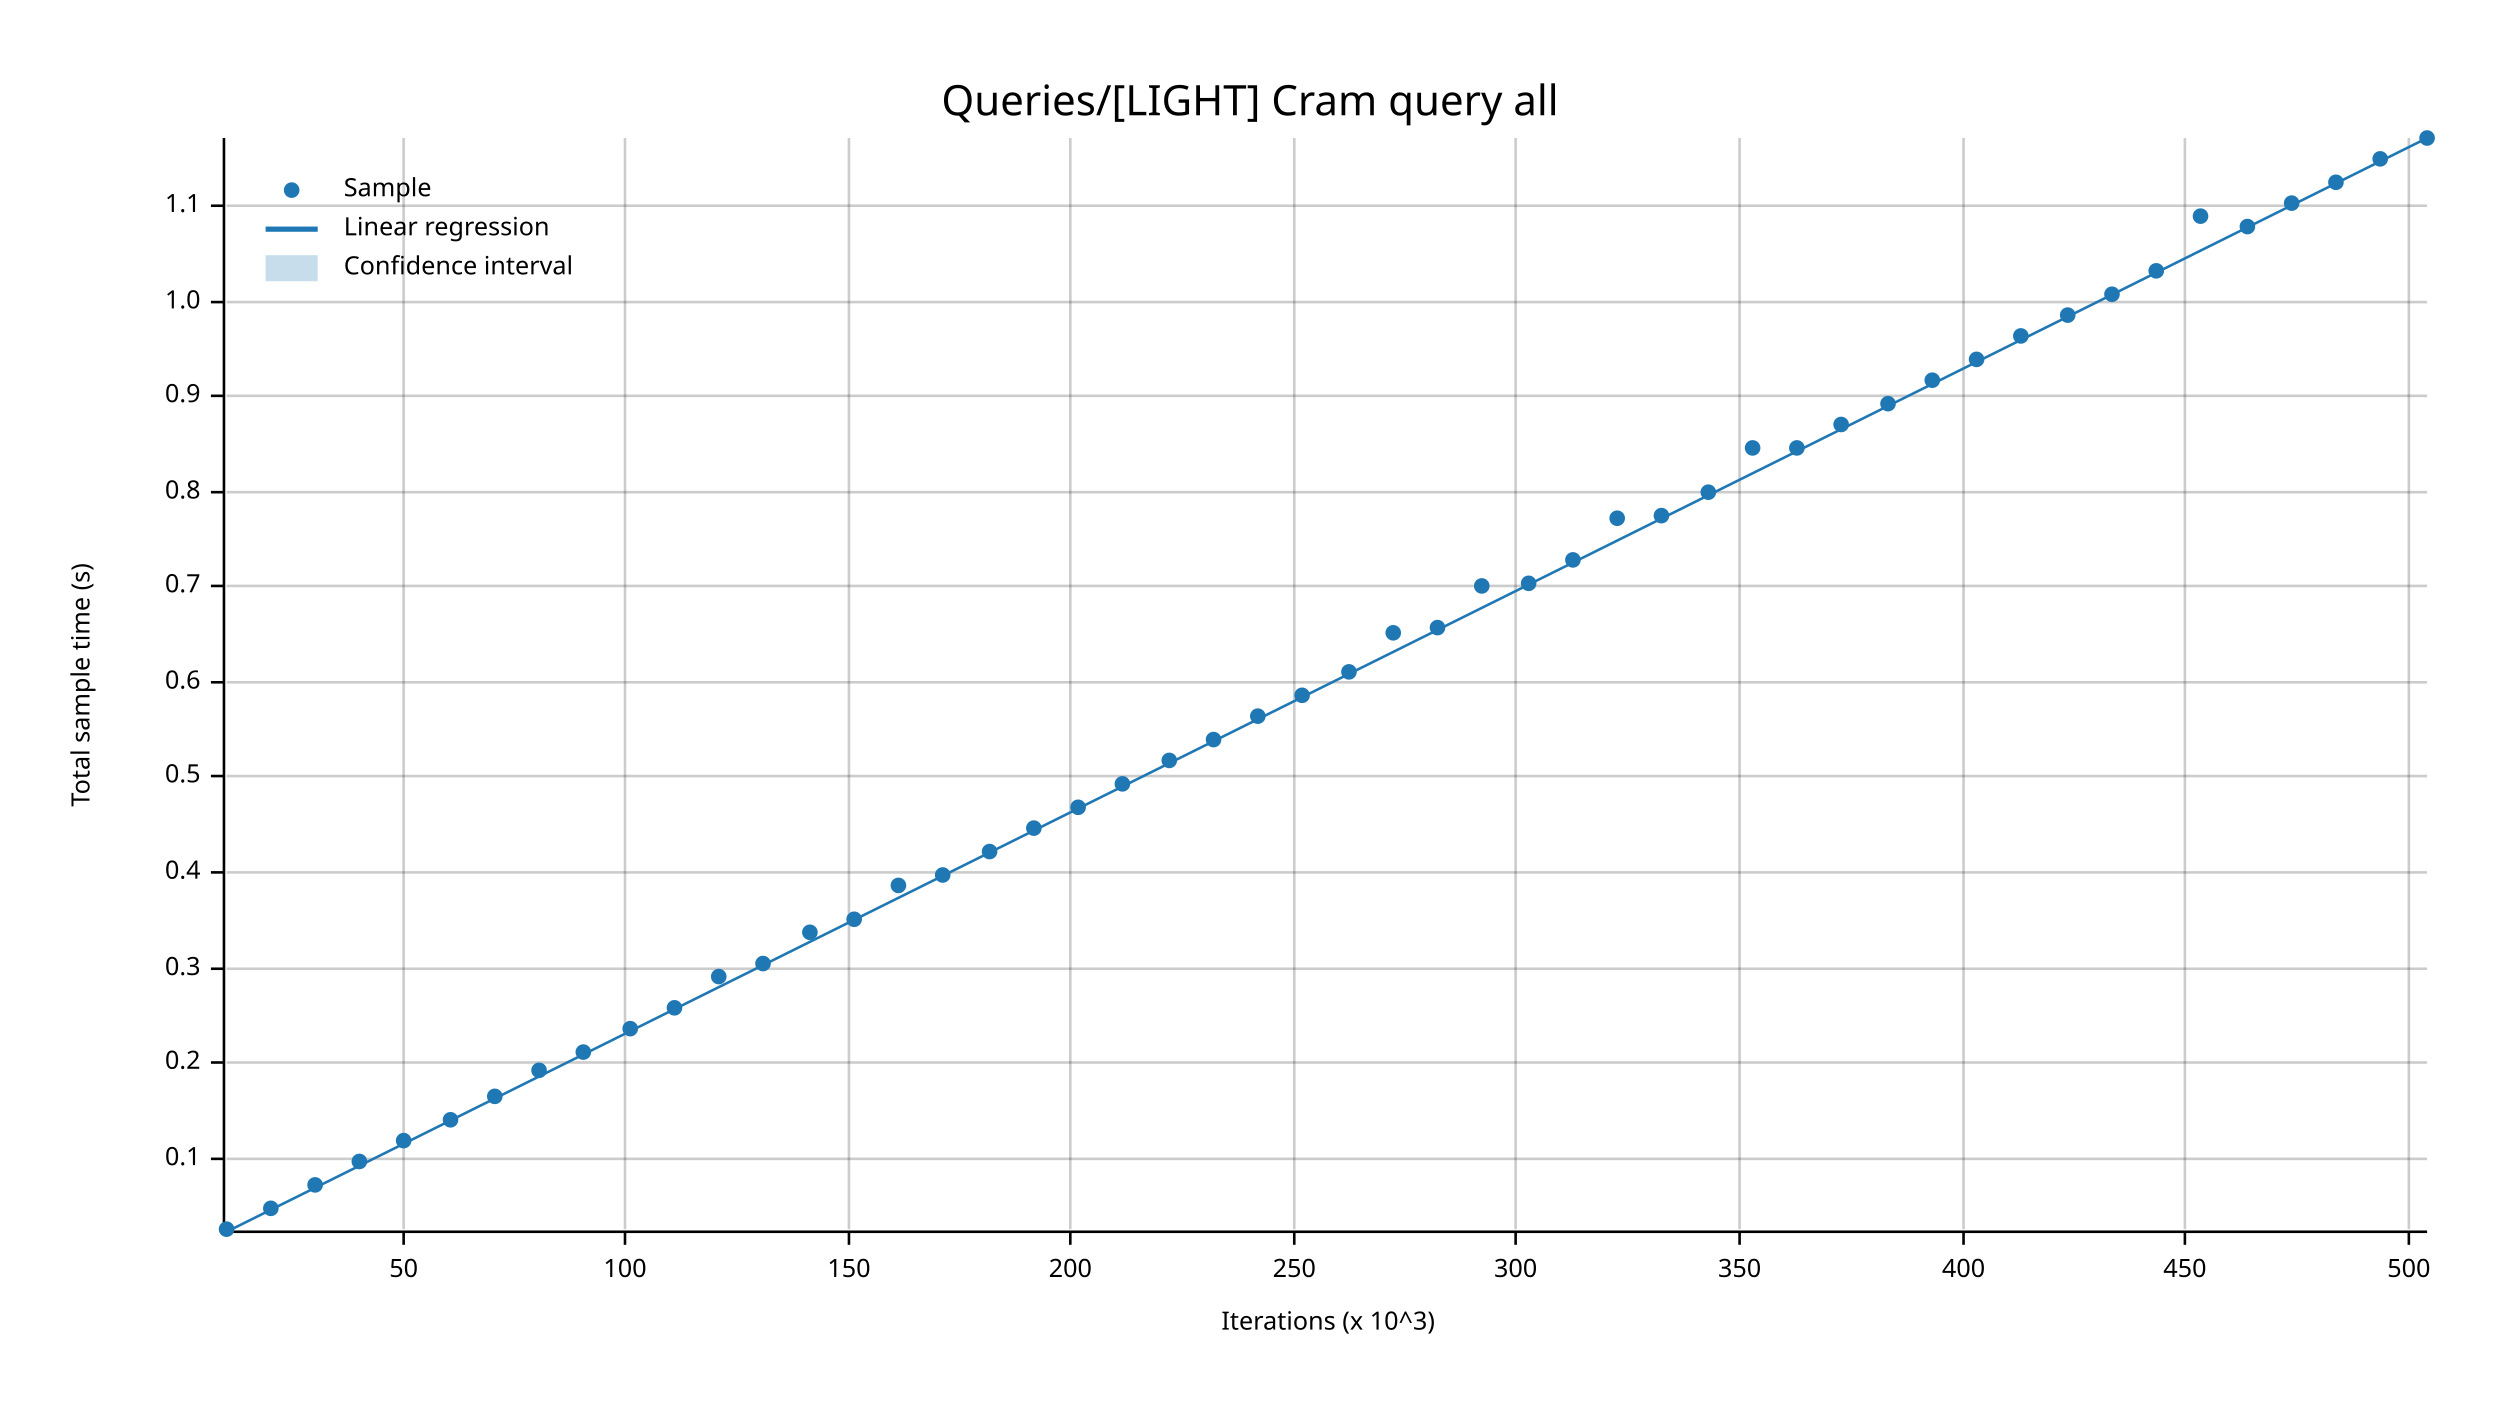
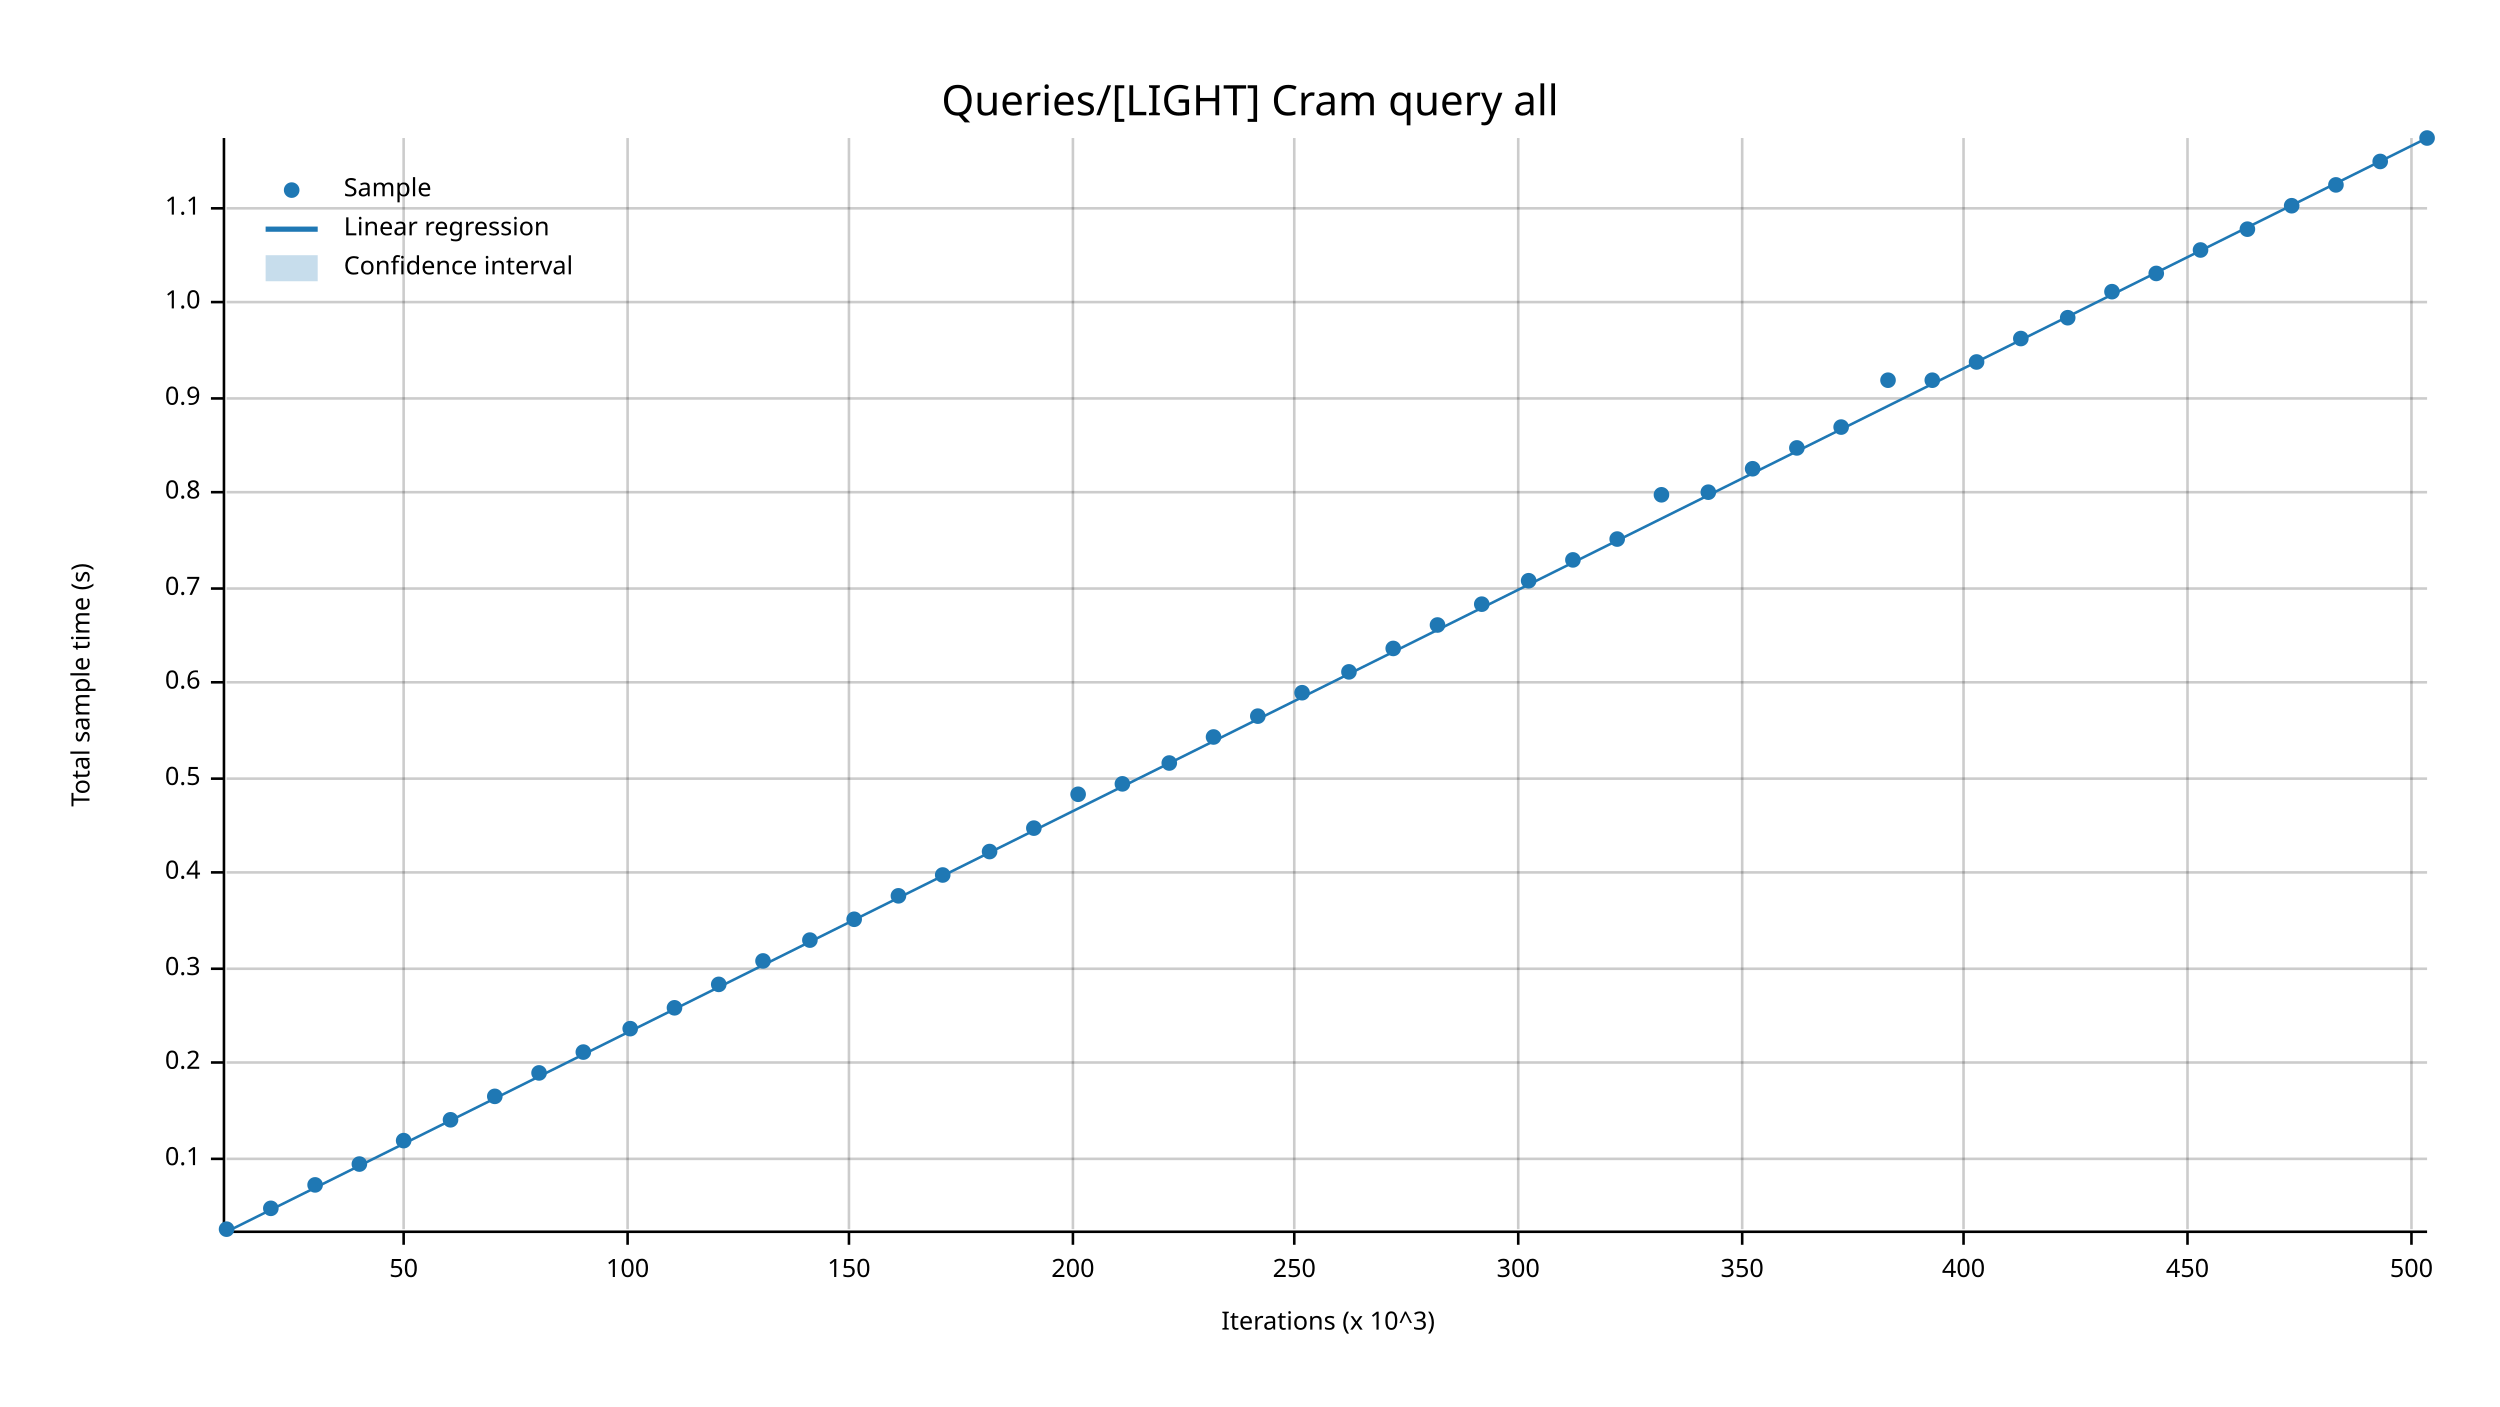
<svg xmlns="http://www.w3.org/2000/svg" width="960" height="540" viewBox="0 0 960 540">
  <text x="480" y="32" dy="0.76em" text-anchor="middle" font-family="sans-serif" font-size="16.129" opacity="1" fill="#000000">
Queries/[LIGHT] Cram query all
</text>
  <text x="27" y="263" dy="0.76em" text-anchor="middle" font-family="sans-serif" font-size="9.677" opacity="1" fill="#000000" transform="rotate(270, 27, 263)">
Total sample time (s)
</text>
  <text x="510" y="513" dy="-0.5ex" text-anchor="middle" font-family="sans-serif" font-size="9.677" opacity="1" fill="#000000">
Iterations (x 10^3)
</text>
  <line opacity="0.2" stroke="#000000" stroke-width="1" x1="155" y1="472" x2="155" y2="53" />
-   <line opacity="0.2" stroke="#000000" stroke-width="1" x1="240" y1="472" x2="240" y2="53" />
+   <line opacity="0.2" stroke="#000000" stroke-width="1" x1="241" y1="472" x2="241" y2="53" />
  <line opacity="0.2" stroke="#000000" stroke-width="1" x1="326" y1="472" x2="326" y2="53" />
-   <line opacity="0.2" stroke="#000000" stroke-width="1" x1="411" y1="472" x2="411" y2="53" />
+   <line opacity="0.2" stroke="#000000" stroke-width="1" x1="412" y1="472" x2="412" y2="53" />
  <line opacity="0.2" stroke="#000000" stroke-width="1" x1="497" y1="472" x2="497" y2="53" />
-   <line opacity="0.2" stroke="#000000" stroke-width="1" x1="582" y1="472" x2="582" y2="53" />
-   <line opacity="0.2" stroke="#000000" stroke-width="1" x1="668" y1="472" x2="668" y2="53" />
+   <line opacity="0.2" stroke="#000000" stroke-width="1" x1="583" y1="472" x2="583" y2="53" />
+   <line opacity="0.2" stroke="#000000" stroke-width="1" x1="669" y1="472" x2="669" y2="53" />
  <line opacity="0.2" stroke="#000000" stroke-width="1" x1="754" y1="472" x2="754" y2="53" />
-   <line opacity="0.2" stroke="#000000" stroke-width="1" x1="839" y1="472" x2="839" y2="53" />
-   <line opacity="0.2" stroke="#000000" stroke-width="1" x1="925" y1="472" x2="925" y2="53" />
+   <line opacity="0.2" stroke="#000000" stroke-width="1" x1="840" y1="472" x2="840" y2="53" />
+   <line opacity="0.2" stroke="#000000" stroke-width="1" x1="926" y1="472" x2="926" y2="53" />
  <line opacity="0.2" stroke="#000000" stroke-width="1" x1="87" y1="445" x2="932" y2="445" />
  <line opacity="0.2" stroke="#000000" stroke-width="1" x1="87" y1="408" x2="932" y2="408" />
  <line opacity="0.2" stroke="#000000" stroke-width="1" x1="87" y1="372" x2="932" y2="372" />
  <line opacity="0.2" stroke="#000000" stroke-width="1" x1="87" y1="335" x2="932" y2="335" />
-   <line opacity="0.2" stroke="#000000" stroke-width="1" x1="87" y1="298" x2="932" y2="298" />
+   <line opacity="0.2" stroke="#000000" stroke-width="1" x1="87" y1="299" x2="932" y2="299" />
  <line opacity="0.2" stroke="#000000" stroke-width="1" x1="87" y1="262" x2="932" y2="262" />
-   <line opacity="0.2" stroke="#000000" stroke-width="1" x1="87" y1="225" x2="932" y2="225" />
+   <line opacity="0.2" stroke="#000000" stroke-width="1" x1="87" y1="226" x2="932" y2="226" />
  <line opacity="0.2" stroke="#000000" stroke-width="1" x1="87" y1="189" x2="932" y2="189" />
-   <line opacity="0.2" stroke="#000000" stroke-width="1" x1="87" y1="152" x2="932" y2="152" />
+   <line opacity="0.2" stroke="#000000" stroke-width="1" x1="87" y1="153" x2="932" y2="153" />
  <line opacity="0.2" stroke="#000000" stroke-width="1" x1="87" y1="116" x2="932" y2="116" />
-   <line opacity="0.2" stroke="#000000" stroke-width="1" x1="87" y1="79" x2="932" y2="79" />
+   <line opacity="0.2" stroke="#000000" stroke-width="1" x1="87" y1="80" x2="932" y2="80" />
  <polyline fill="none" opacity="1" stroke="#000000" stroke-width="1" points="86,53 86,472 " />
  <text x="77" y="445" dy="0.5ex" text-anchor="end" font-family="sans-serif" font-size="9.677" opacity="1" fill="#000000">
0.1
</text>
  <polyline fill="none" opacity="1" stroke="#000000" stroke-width="1" points="81,445 86,445 " />
  <text x="77" y="408" dy="0.5ex" text-anchor="end" font-family="sans-serif" font-size="9.677" opacity="1" fill="#000000">
0.2
</text>
  <polyline fill="none" opacity="1" stroke="#000000" stroke-width="1" points="81,408 86,408 " />
  <text x="77" y="372" dy="0.5ex" text-anchor="end" font-family="sans-serif" font-size="9.677" opacity="1" fill="#000000">
0.3
</text>
  <polyline fill="none" opacity="1" stroke="#000000" stroke-width="1" points="81,372 86,372 " />
  <text x="77" y="335" dy="0.5ex" text-anchor="end" font-family="sans-serif" font-size="9.677" opacity="1" fill="#000000">
0.4
</text>
  <polyline fill="none" opacity="1" stroke="#000000" stroke-width="1" points="81,335 86,335 " />
-   <text x="77" y="298" dy="0.5ex" text-anchor="end" font-family="sans-serif" font-size="9.677" opacity="1" fill="#000000">
+   <text x="77" y="299" dy="0.5ex" text-anchor="end" font-family="sans-serif" font-size="9.677" opacity="1" fill="#000000">
0.5
</text>
-   <polyline fill="none" opacity="1" stroke="#000000" stroke-width="1" points="81,298 86,298 " />
+   <polyline fill="none" opacity="1" stroke="#000000" stroke-width="1" points="81,299 86,299 " />
  <text x="77" y="262" dy="0.5ex" text-anchor="end" font-family="sans-serif" font-size="9.677" opacity="1" fill="#000000">
0.6
</text>
  <polyline fill="none" opacity="1" stroke="#000000" stroke-width="1" points="81,262 86,262 " />
-   <text x="77" y="225" dy="0.5ex" text-anchor="end" font-family="sans-serif" font-size="9.677" opacity="1" fill="#000000">
+   <text x="77" y="226" dy="0.5ex" text-anchor="end" font-family="sans-serif" font-size="9.677" opacity="1" fill="#000000">
0.7
</text>
-   <polyline fill="none" opacity="1" stroke="#000000" stroke-width="1" points="81,225 86,225 " />
+   <polyline fill="none" opacity="1" stroke="#000000" stroke-width="1" points="81,226 86,226 " />
  <text x="77" y="189" dy="0.5ex" text-anchor="end" font-family="sans-serif" font-size="9.677" opacity="1" fill="#000000">
0.8
</text>
  <polyline fill="none" opacity="1" stroke="#000000" stroke-width="1" points="81,189 86,189 " />
-   <text x="77" y="152" dy="0.5ex" text-anchor="end" font-family="sans-serif" font-size="9.677" opacity="1" fill="#000000">
+   <text x="77" y="153" dy="0.5ex" text-anchor="end" font-family="sans-serif" font-size="9.677" opacity="1" fill="#000000">
0.9
</text>
-   <polyline fill="none" opacity="1" stroke="#000000" stroke-width="1" points="81,152 86,152 " />
+   <polyline fill="none" opacity="1" stroke="#000000" stroke-width="1" points="81,153 86,153 " />
  <text x="77" y="116" dy="0.5ex" text-anchor="end" font-family="sans-serif" font-size="9.677" opacity="1" fill="#000000">
1.0
</text>
  <polyline fill="none" opacity="1" stroke="#000000" stroke-width="1" points="81,116 86,116 " />
-   <text x="77" y="79" dy="0.5ex" text-anchor="end" font-family="sans-serif" font-size="9.677" opacity="1" fill="#000000">
+   <text x="77" y="80" dy="0.5ex" text-anchor="end" font-family="sans-serif" font-size="9.677" opacity="1" fill="#000000">
1.1
</text>
-   <polyline fill="none" opacity="1" stroke="#000000" stroke-width="1" points="81,79 86,79 " />
+   <polyline fill="none" opacity="1" stroke="#000000" stroke-width="1" points="81,80 86,80 " />
  <polyline fill="none" opacity="1" stroke="#000000" stroke-width="1" points="87,473 932,473 " />
  <text x="155" y="483" dy="0.76em" text-anchor="middle" font-family="sans-serif" font-size="9.677" opacity="1" fill="#000000">
50
</text>
  <polyline fill="none" opacity="1" stroke="#000000" stroke-width="1" points="155,473 155,478 " />
-   <text x="240" y="483" dy="0.76em" text-anchor="middle" font-family="sans-serif" font-size="9.677" opacity="1" fill="#000000">
+   <text x="241" y="483" dy="0.76em" text-anchor="middle" font-family="sans-serif" font-size="9.677" opacity="1" fill="#000000">
100
</text>
-   <polyline fill="none" opacity="1" stroke="#000000" stroke-width="1" points="240,473 240,478 " />
+   <polyline fill="none" opacity="1" stroke="#000000" stroke-width="1" points="241,473 241,478 " />
  <text x="326" y="483" dy="0.76em" text-anchor="middle" font-family="sans-serif" font-size="9.677" opacity="1" fill="#000000">
150
</text>
  <polyline fill="none" opacity="1" stroke="#000000" stroke-width="1" points="326,473 326,478 " />
-   <text x="411" y="483" dy="0.76em" text-anchor="middle" font-family="sans-serif" font-size="9.677" opacity="1" fill="#000000">
+   <text x="412" y="483" dy="0.76em" text-anchor="middle" font-family="sans-serif" font-size="9.677" opacity="1" fill="#000000">
200
</text>
-   <polyline fill="none" opacity="1" stroke="#000000" stroke-width="1" points="411,473 411,478 " />
+   <polyline fill="none" opacity="1" stroke="#000000" stroke-width="1" points="412,473 412,478 " />
  <text x="497" y="483" dy="0.76em" text-anchor="middle" font-family="sans-serif" font-size="9.677" opacity="1" fill="#000000">
250
</text>
  <polyline fill="none" opacity="1" stroke="#000000" stroke-width="1" points="497,473 497,478 " />
-   <text x="582" y="483" dy="0.76em" text-anchor="middle" font-family="sans-serif" font-size="9.677" opacity="1" fill="#000000">
+   <text x="583" y="483" dy="0.76em" text-anchor="middle" font-family="sans-serif" font-size="9.677" opacity="1" fill="#000000">
300
</text>
-   <polyline fill="none" opacity="1" stroke="#000000" stroke-width="1" points="582,473 582,478 " />
-   <text x="668" y="483" dy="0.76em" text-anchor="middle" font-family="sans-serif" font-size="9.677" opacity="1" fill="#000000">
+   <polyline fill="none" opacity="1" stroke="#000000" stroke-width="1" points="583,473 583,478 " />
+   <text x="669" y="483" dy="0.76em" text-anchor="middle" font-family="sans-serif" font-size="9.677" opacity="1" fill="#000000">
350
</text>
-   <polyline fill="none" opacity="1" stroke="#000000" stroke-width="1" points="668,473 668,478 " />
+   <polyline fill="none" opacity="1" stroke="#000000" stroke-width="1" points="669,473 669,478 " />
  <text x="754" y="483" dy="0.76em" text-anchor="middle" font-family="sans-serif" font-size="9.677" opacity="1" fill="#000000">
400
</text>
  <polyline fill="none" opacity="1" stroke="#000000" stroke-width="1" points="754,473 754,478 " />
-   <text x="839" y="483" dy="0.76em" text-anchor="middle" font-family="sans-serif" font-size="9.677" opacity="1" fill="#000000">
+   <text x="840" y="483" dy="0.76em" text-anchor="middle" font-family="sans-serif" font-size="9.677" opacity="1" fill="#000000">
450
</text>
-   <polyline fill="none" opacity="1" stroke="#000000" stroke-width="1" points="839,473 839,478 " />
-   <text x="925" y="483" dy="0.76em" text-anchor="middle" font-family="sans-serif" font-size="9.677" opacity="1" fill="#000000">
+   <polyline fill="none" opacity="1" stroke="#000000" stroke-width="1" points="840,473 840,478 " />
+   <text x="926" y="483" dy="0.76em" text-anchor="middle" font-family="sans-serif" font-size="9.677" opacity="1" fill="#000000">
500
</text>
-   <polyline fill="none" opacity="1" stroke="#000000" stroke-width="1" points="925,473 925,478 " />
+   <polyline fill="none" opacity="1" stroke="#000000" stroke-width="1" points="926,473 926,478 " />
  <circle cx="87" cy="472" r="3" opacity="1" fill="#1F78B4" stroke="none" stroke-width="1" />
  <circle cx="104" cy="464" r="3" opacity="1" fill="#1F78B4" stroke="none" stroke-width="1" />
  <circle cx="121" cy="455" r="3" opacity="1" fill="#1F78B4" stroke="none" stroke-width="1" />
-   <circle cx="138" cy="446" r="3" opacity="1" fill="#1F78B4" stroke="none" stroke-width="1" />
+   <circle cx="138" cy="447" r="3" opacity="1" fill="#1F78B4" stroke="none" stroke-width="1" />
  <circle cx="155" cy="438" r="3" opacity="1" fill="#1F78B4" stroke="none" stroke-width="1" />
  <circle cx="173" cy="430" r="3" opacity="1" fill="#1F78B4" stroke="none" stroke-width="1" />
  <circle cx="190" cy="421" r="3" opacity="1" fill="#1F78B4" stroke="none" stroke-width="1" />
-   <circle cx="207" cy="411" r="3" opacity="1" fill="#1F78B4" stroke="none" stroke-width="1" />
+   <circle cx="207" cy="412" r="3" opacity="1" fill="#1F78B4" stroke="none" stroke-width="1" />
  <circle cx="224" cy="404" r="3" opacity="1" fill="#1F78B4" stroke="none" stroke-width="1" />
  <circle cx="242" cy="395" r="3" opacity="1" fill="#1F78B4" stroke="none" stroke-width="1" />
  <circle cx="259" cy="387" r="3" opacity="1" fill="#1F78B4" stroke="none" stroke-width="1" />
-   <circle cx="276" cy="375" r="3" opacity="1" fill="#1F78B4" stroke="none" stroke-width="1" />
-   <circle cx="293" cy="370" r="3" opacity="1" fill="#1F78B4" stroke="none" stroke-width="1" />
-   <circle cx="311" cy="358" r="3" opacity="1" fill="#1F78B4" stroke="none" stroke-width="1" />
+   <circle cx="276" cy="378" r="3" opacity="1" fill="#1F78B4" stroke="none" stroke-width="1" />
+   <circle cx="293" cy="369" r="3" opacity="1" fill="#1F78B4" stroke="none" stroke-width="1" />
+   <circle cx="311" cy="361" r="3" opacity="1" fill="#1F78B4" stroke="none" stroke-width="1" />
  <circle cx="328" cy="353" r="3" opacity="1" fill="#1F78B4" stroke="none" stroke-width="1" />
-   <circle cx="345" cy="340" r="3" opacity="1" fill="#1F78B4" stroke="none" stroke-width="1" />
+   <circle cx="345" cy="344" r="3" opacity="1" fill="#1F78B4" stroke="none" stroke-width="1" />
  <circle cx="362" cy="336" r="3" opacity="1" fill="#1F78B4" stroke="none" stroke-width="1" />
  <circle cx="380" cy="327" r="3" opacity="1" fill="#1F78B4" stroke="none" stroke-width="1" />
  <circle cx="397" cy="318" r="3" opacity="1" fill="#1F78B4" stroke="none" stroke-width="1" />
-   <circle cx="414" cy="310" r="3" opacity="1" fill="#1F78B4" stroke="none" stroke-width="1" />
+   <circle cx="414" cy="305" r="3" opacity="1" fill="#1F78B4" stroke="none" stroke-width="1" />
  <circle cx="431" cy="301" r="3" opacity="1" fill="#1F78B4" stroke="none" stroke-width="1" />
-   <circle cx="449" cy="292" r="3" opacity="1" fill="#1F78B4" stroke="none" stroke-width="1" />
-   <circle cx="466" cy="284" r="3" opacity="1" fill="#1F78B4" stroke="none" stroke-width="1" />
+   <circle cx="449" cy="293" r="3" opacity="1" fill="#1F78B4" stroke="none" stroke-width="1" />
+   <circle cx="466" cy="283" r="3" opacity="1" fill="#1F78B4" stroke="none" stroke-width="1" />
  <circle cx="483" cy="275" r="3" opacity="1" fill="#1F78B4" stroke="none" stroke-width="1" />
-   <circle cx="500" cy="267" r="3" opacity="1" fill="#1F78B4" stroke="none" stroke-width="1" />
+   <circle cx="500" cy="266" r="3" opacity="1" fill="#1F78B4" stroke="none" stroke-width="1" />
  <circle cx="518" cy="258" r="3" opacity="1" fill="#1F78B4" stroke="none" stroke-width="1" />
-   <circle cx="535" cy="243" r="3" opacity="1" fill="#1F78B4" stroke="none" stroke-width="1" />
-   <circle cx="552" cy="241" r="3" opacity="1" fill="#1F78B4" stroke="none" stroke-width="1" />
-   <circle cx="569" cy="225" r="3" opacity="1" fill="#1F78B4" stroke="none" stroke-width="1" />
-   <circle cx="587" cy="224" r="3" opacity="1" fill="#1F78B4" stroke="none" stroke-width="1" />
+   <circle cx="535" cy="249" r="3" opacity="1" fill="#1F78B4" stroke="none" stroke-width="1" />
+   <circle cx="552" cy="240" r="3" opacity="1" fill="#1F78B4" stroke="none" stroke-width="1" />
+   <circle cx="569" cy="232" r="3" opacity="1" fill="#1F78B4" stroke="none" stroke-width="1" />
+   <circle cx="587" cy="223" r="3" opacity="1" fill="#1F78B4" stroke="none" stroke-width="1" />
  <circle cx="604" cy="215" r="3" opacity="1" fill="#1F78B4" stroke="none" stroke-width="1" />
-   <circle cx="621" cy="199" r="3" opacity="1" fill="#1F78B4" stroke="none" stroke-width="1" />
-   <circle cx="638" cy="198" r="3" opacity="1" fill="#1F78B4" stroke="none" stroke-width="1" />
+   <circle cx="621" cy="207" r="3" opacity="1" fill="#1F78B4" stroke="none" stroke-width="1" />
+   <circle cx="638" cy="190" r="3" opacity="1" fill="#1F78B4" stroke="none" stroke-width="1" />
  <circle cx="656" cy="189" r="3" opacity="1" fill="#1F78B4" stroke="none" stroke-width="1" />
-   <circle cx="673" cy="172" r="3" opacity="1" fill="#1F78B4" stroke="none" stroke-width="1" />
+   <circle cx="673" cy="180" r="3" opacity="1" fill="#1F78B4" stroke="none" stroke-width="1" />
  <circle cx="690" cy="172" r="3" opacity="1" fill="#1F78B4" stroke="none" stroke-width="1" />
-   <circle cx="707" cy="163" r="3" opacity="1" fill="#1F78B4" stroke="none" stroke-width="1" />
-   <circle cx="725" cy="155" r="3" opacity="1" fill="#1F78B4" stroke="none" stroke-width="1" />
+   <circle cx="707" cy="164" r="3" opacity="1" fill="#1F78B4" stroke="none" stroke-width="1" />
+   <circle cx="725" cy="146" r="3" opacity="1" fill="#1F78B4" stroke="none" stroke-width="1" />
  <circle cx="742" cy="146" r="3" opacity="1" fill="#1F78B4" stroke="none" stroke-width="1" />
-   <circle cx="759" cy="138" r="3" opacity="1" fill="#1F78B4" stroke="none" stroke-width="1" />
-   <circle cx="776" cy="129" r="3" opacity="1" fill="#1F78B4" stroke="none" stroke-width="1" />
-   <circle cx="794" cy="121" r="3" opacity="1" fill="#1F78B4" stroke="none" stroke-width="1" />
-   <circle cx="811" cy="113" r="3" opacity="1" fill="#1F78B4" stroke="none" stroke-width="1" />
-   <circle cx="828" cy="104" r="3" opacity="1" fill="#1F78B4" stroke="none" stroke-width="1" />
-   <circle cx="845" cy="83" r="3" opacity="1" fill="#1F78B4" stroke="none" stroke-width="1" />
-   <circle cx="863" cy="87" r="3" opacity="1" fill="#1F78B4" stroke="none" stroke-width="1" />
-   <circle cx="880" cy="78" r="3" opacity="1" fill="#1F78B4" stroke="none" stroke-width="1" />
-   <circle cx="897" cy="70" r="3" opacity="1" fill="#1F78B4" stroke="none" stroke-width="1" />
-   <circle cx="914" cy="61" r="3" opacity="1" fill="#1F78B4" stroke="none" stroke-width="1" />
+   <circle cx="759" cy="139" r="3" opacity="1" fill="#1F78B4" stroke="none" stroke-width="1" />
+   <circle cx="776" cy="130" r="3" opacity="1" fill="#1F78B4" stroke="none" stroke-width="1" />
+   <circle cx="794" cy="122" r="3" opacity="1" fill="#1F78B4" stroke="none" stroke-width="1" />
+   <circle cx="811" cy="112" r="3" opacity="1" fill="#1F78B4" stroke="none" stroke-width="1" />
+   <circle cx="828" cy="105" r="3" opacity="1" fill="#1F78B4" stroke="none" stroke-width="1" />
+   <circle cx="845" cy="96" r="3" opacity="1" fill="#1F78B4" stroke="none" stroke-width="1" />
+   <circle cx="863" cy="88" r="3" opacity="1" fill="#1F78B4" stroke="none" stroke-width="1" />
+   <circle cx="880" cy="79" r="3" opacity="1" fill="#1F78B4" stroke="none" stroke-width="1" />
+   <circle cx="897" cy="71" r="3" opacity="1" fill="#1F78B4" stroke="none" stroke-width="1" />
+   <circle cx="914" cy="62" r="3" opacity="1" fill="#1F78B4" stroke="none" stroke-width="1" />
  <circle cx="932" cy="53" r="3" opacity="1" fill="#1F78B4" stroke="none" stroke-width="1" />
  <polyline fill="none" opacity="1" stroke="#1F78B4" stroke-width="1" points="87,473 932,53 " />
  <polygon opacity="0.25" fill="#1F78B4" points="87,473 932,53 932,53 " />
  <text x="132" y="68" dy="0.76em" text-anchor="start" font-family="sans-serif" font-size="9.677" opacity="1" fill="#000000">
Sample
</text>
  <text x="132" y="83" dy="0.76em" text-anchor="start" font-family="sans-serif" font-size="9.677" opacity="1" fill="#000000">
Linear regression
</text>
  <text x="132" y="98" dy="0.76em" text-anchor="start" font-family="sans-serif" font-size="9.677" opacity="1" fill="#000000">
Confidence interval
</text>
  <circle cx="112" cy="73" r="3" opacity="1" fill="#1F78B4" stroke="none" stroke-width="1" />
  <polyline fill="none" opacity="1" stroke="#1F78B4" stroke-width="2" points="102,88 122,88 " />
  <rect x="102" y="98" width="20" height="10" opacity="0.25" fill="#1F78B4" stroke="none" />
</svg>
